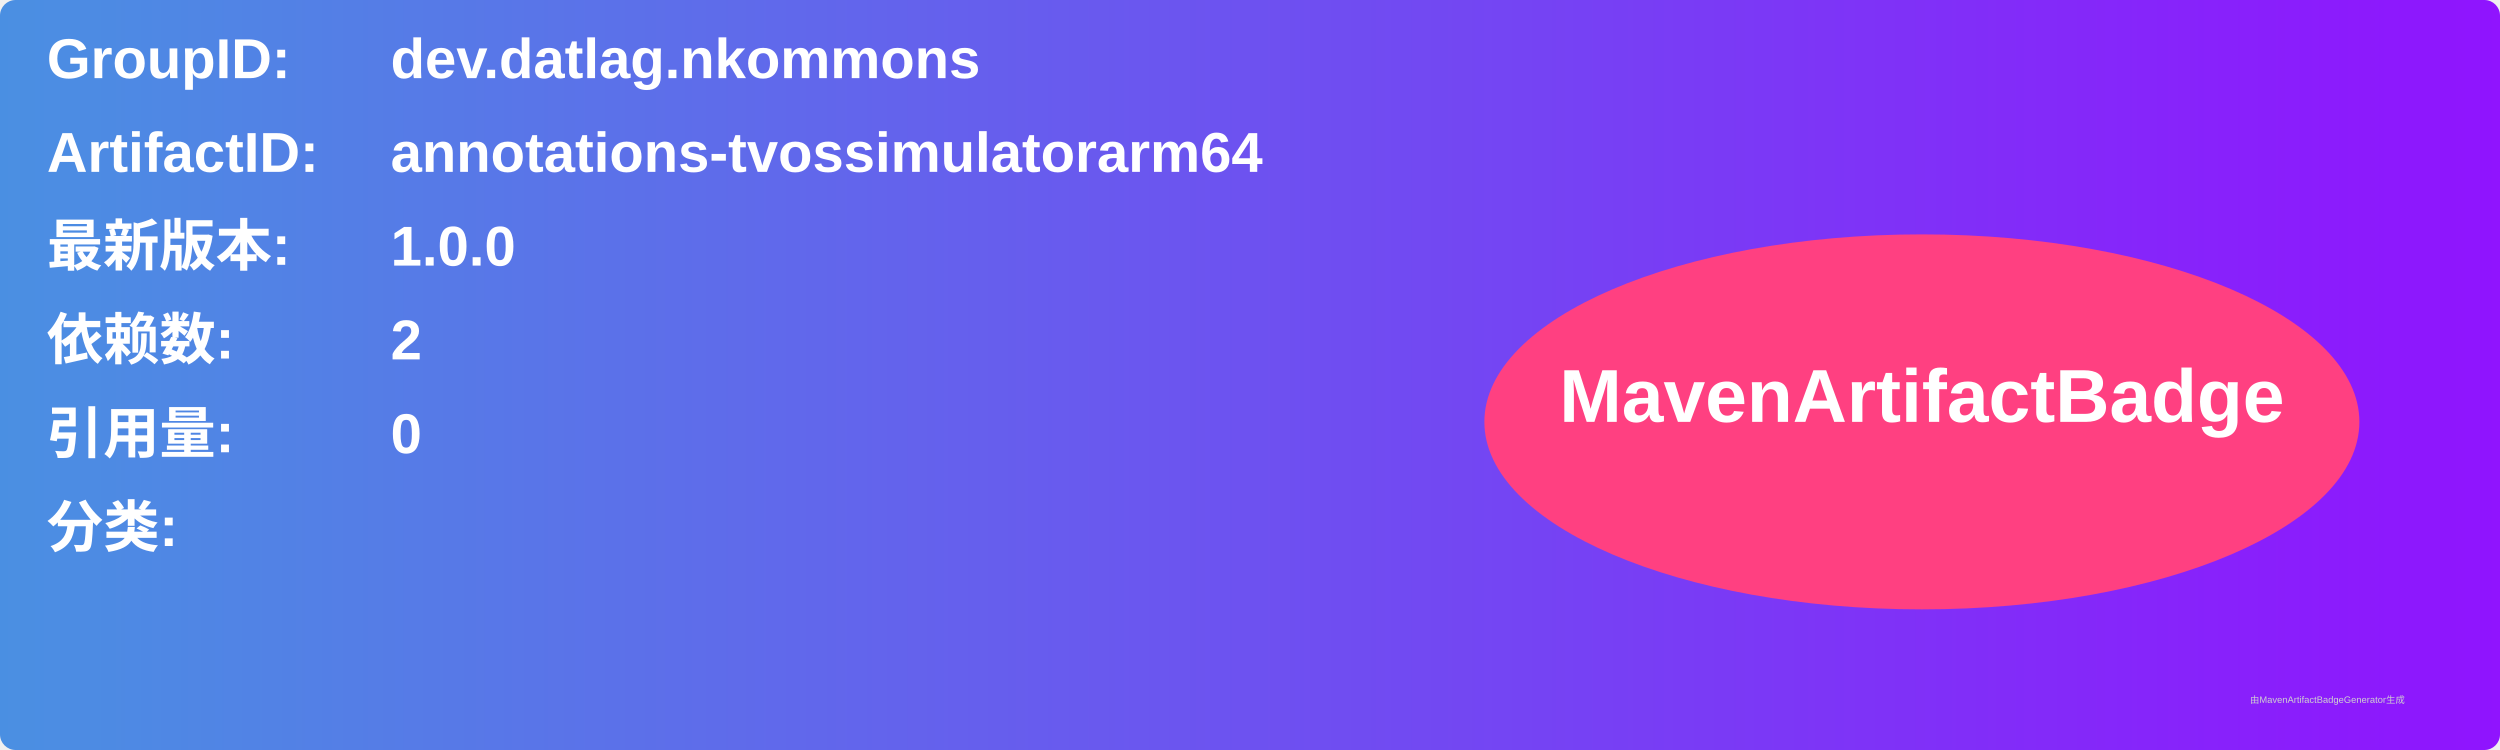
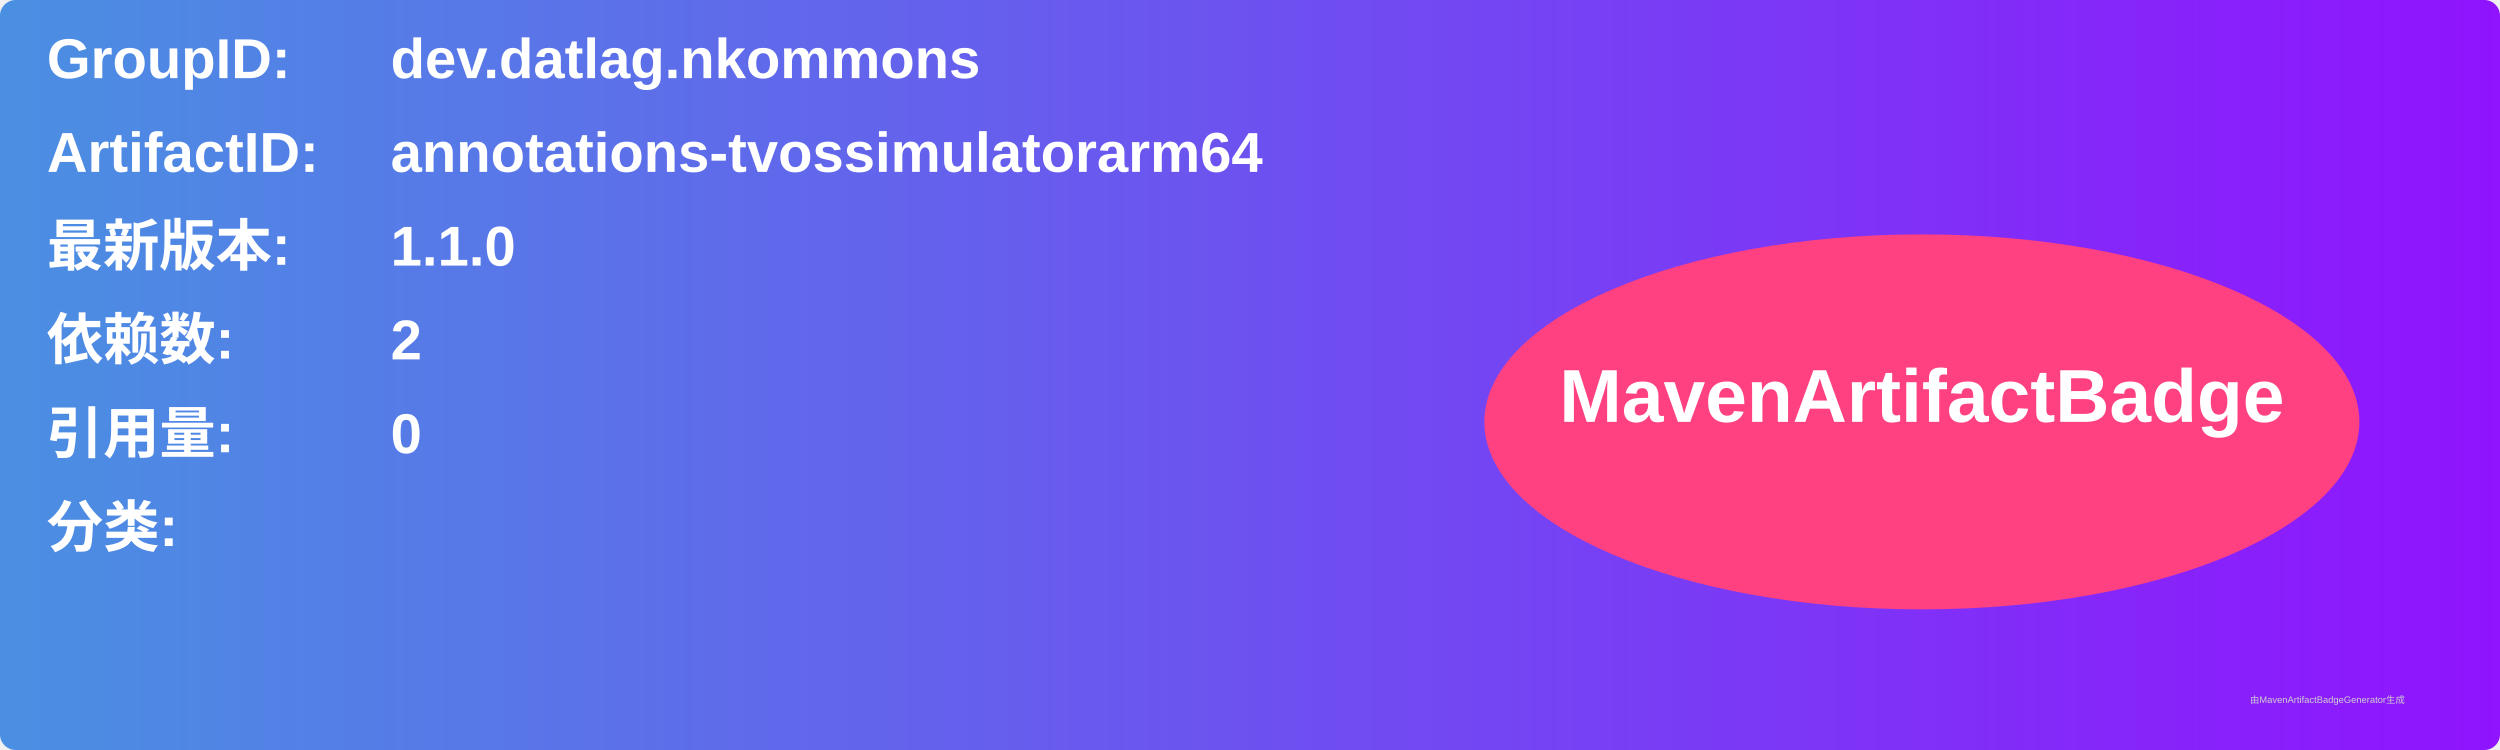
<svg xmlns="http://www.w3.org/2000/svg" width="800" height="240" viewBox="0 0 800 240">
  <linearGradient id="grad" x1="0%" y1="0%" x2="100%" y2="0%">
    <stop offset="0%" stop-color="#4a90e2" />
    <stop offset="100%" stop-color="#9013fe" />
  </linearGradient>
  <rect width="100%" height="100%" rx="5" ry="5" fill="url(#grad)" />
  <g transform="translate(15, 15)">
    <text x="0" y="10" font-family="Arial" font-size="18" fill="white" font-weight="bold" width="260">GroupID:</text>
    <text x="110" y="10" font-family="Arial" font-size="18" fill="white" font-weight="bold" width="460">dev.datlag.nkommons</text>
    <text x="0" y="40" font-family="Arial" font-size="18" fill="white" font-weight="bold" width="260">ArtifactID:</text>
    <text x="110" y="40" font-family="Arial" font-size="18" fill="white" font-weight="bold" width="460">annotations-tvossimulatorarm64</text>
    <text x="0" y="70" font-family="Arial" font-size="18" fill="white" font-weight="bold">最新版本:</text>
    <text x="110" y="70" font-family="Arial" font-size="18" fill="white" font-weight="bold">
-       <tspan font-weight="bold">1.0.0</tspan>
+       <tspan font-weight="bold">1.1.0</tspan>
    </text>
    <text x="0" y="100" font-family="Arial" font-size="18" fill="white" font-weight="bold">依赖数: </text>
    <text x="110" y="100" font-family="Arial" font-size="18" fill="white">
      <tspan font-weight="bold">2</tspan>
    </text>
    <text x="0" y="130" font-family="Arial" font-size="18" fill="white" font-weight="bold">引用量: </text>
    <text x="110" y="130" font-family="Arial" font-size="18" fill="white">
      <tspan font-weight="bold">0</tspan>
    </text>
    <text x="0" y="160" font-family="Arial" font-size="18" fill="white" font-weight="bold">分类:</text>
    <text x="10" y="190" font-family="Arial" font-size="10" fill="white">
      <tspan font-weight="bold" />
    </text>
    <ellipse cx="600" cy="120" rx="140" ry="60" fill="#ff4081" />
    <text x="600" y="120" text-anchor="middle" font-family="Arial" font-size="24" fill="white" font-weight="bold">MavenArtifactBadge</text>
  </g>
  <text x="720" y="225" font-family="Arial" font-size="3" fill="#d0d0d0">由MavenArtifactBadgeGenerator生成</text>
</svg>
